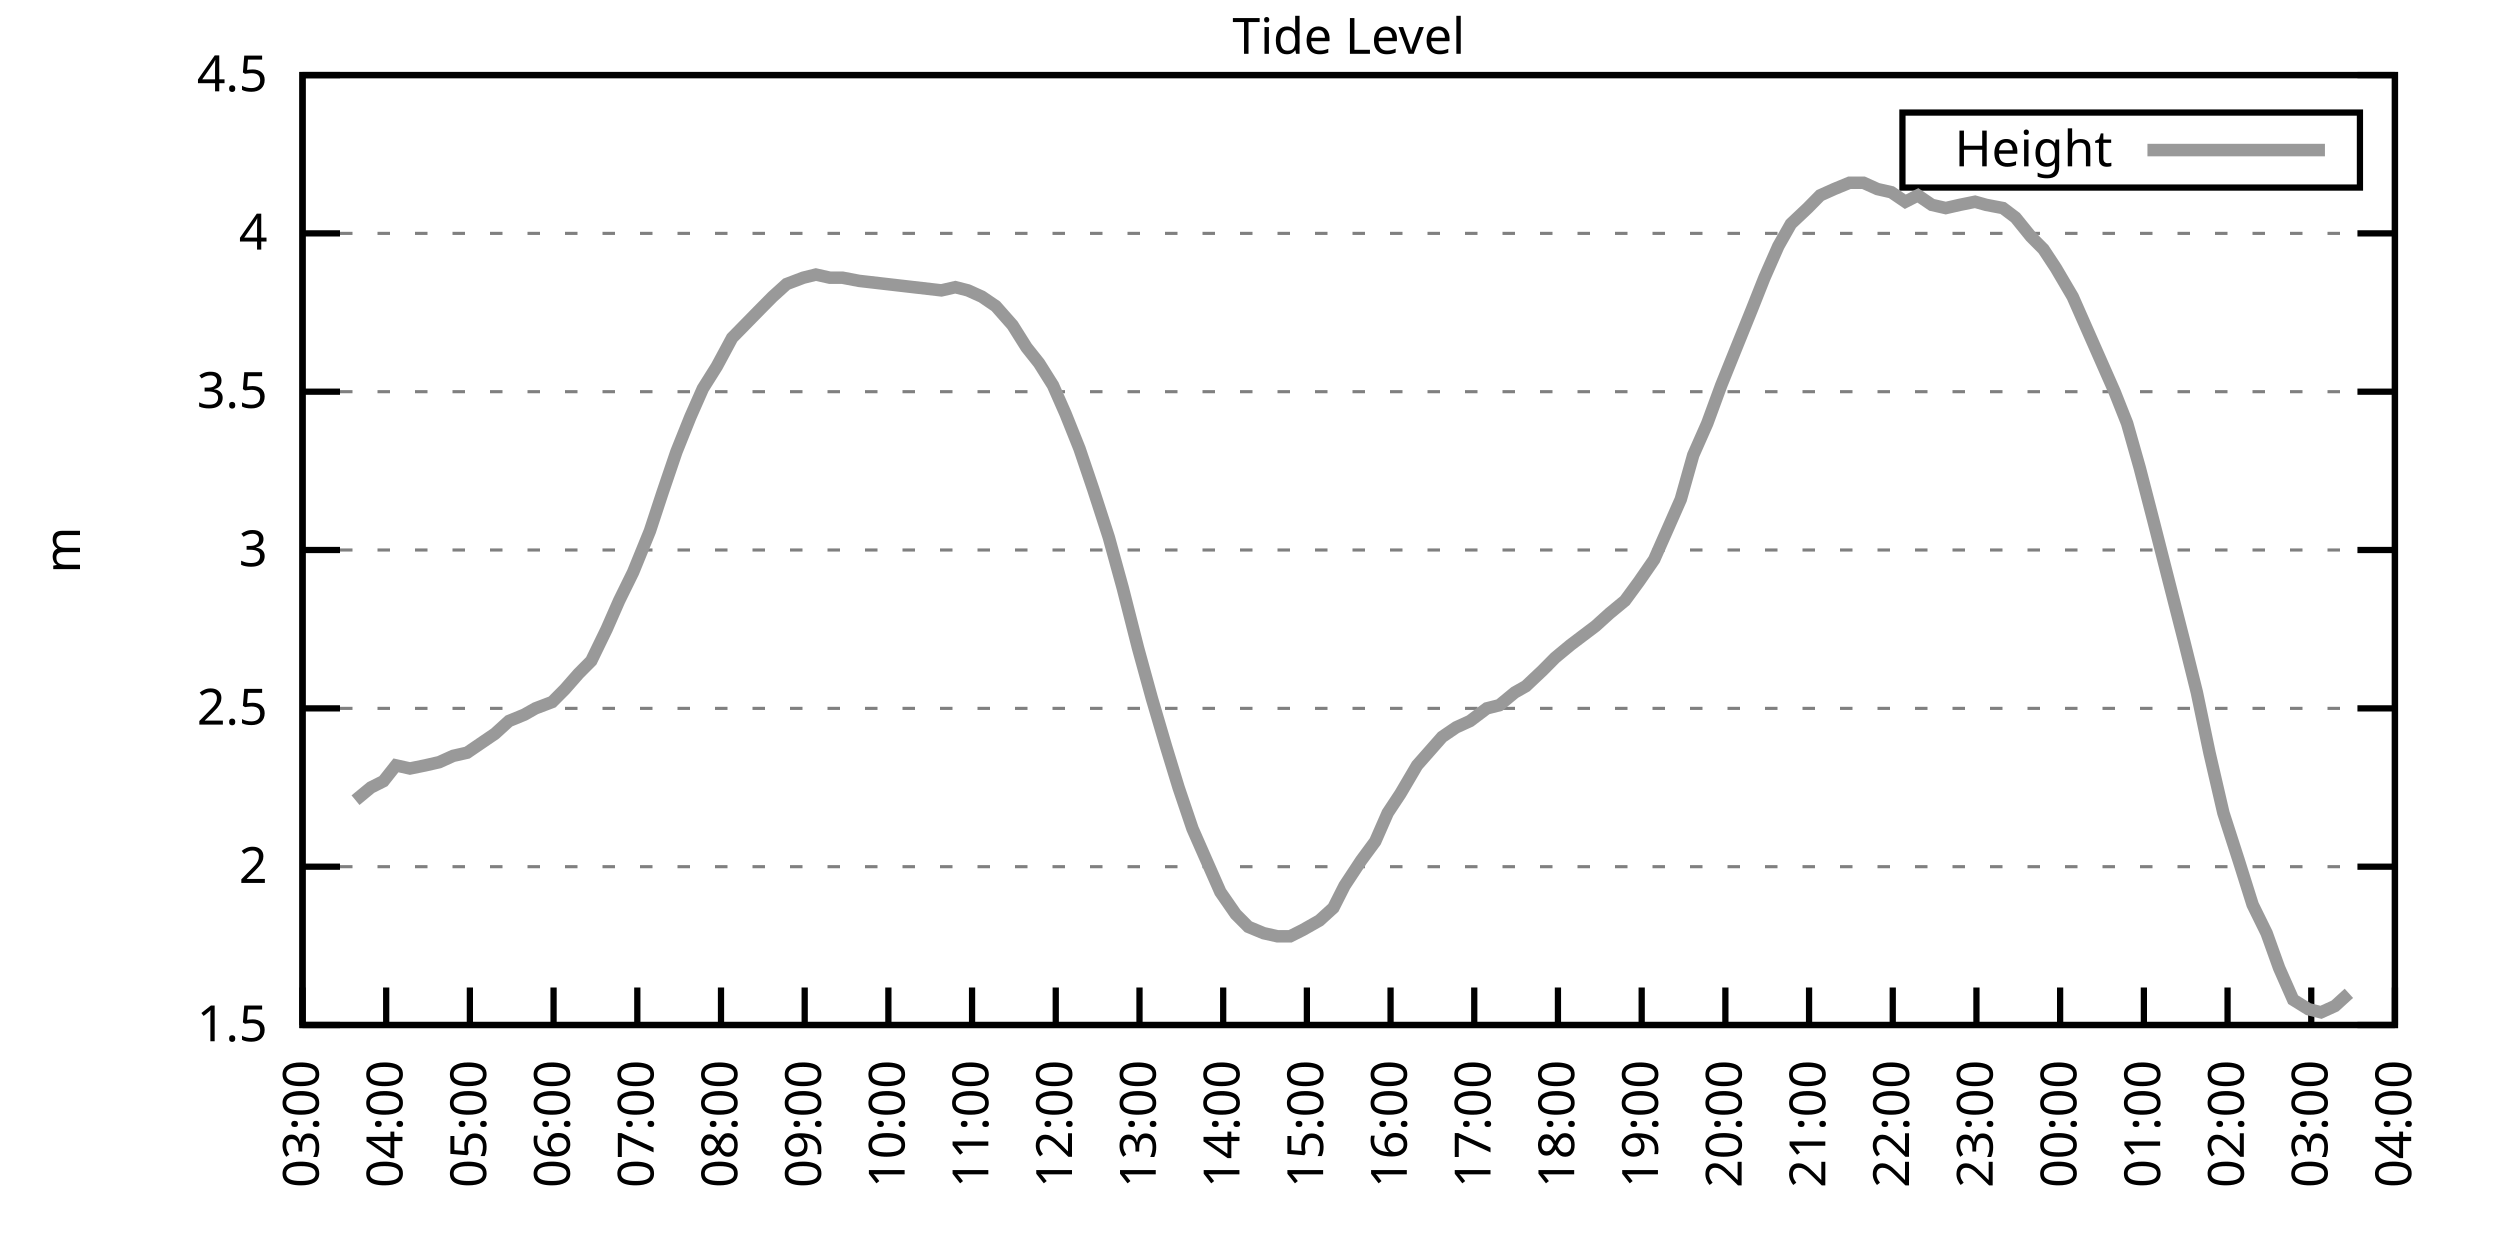
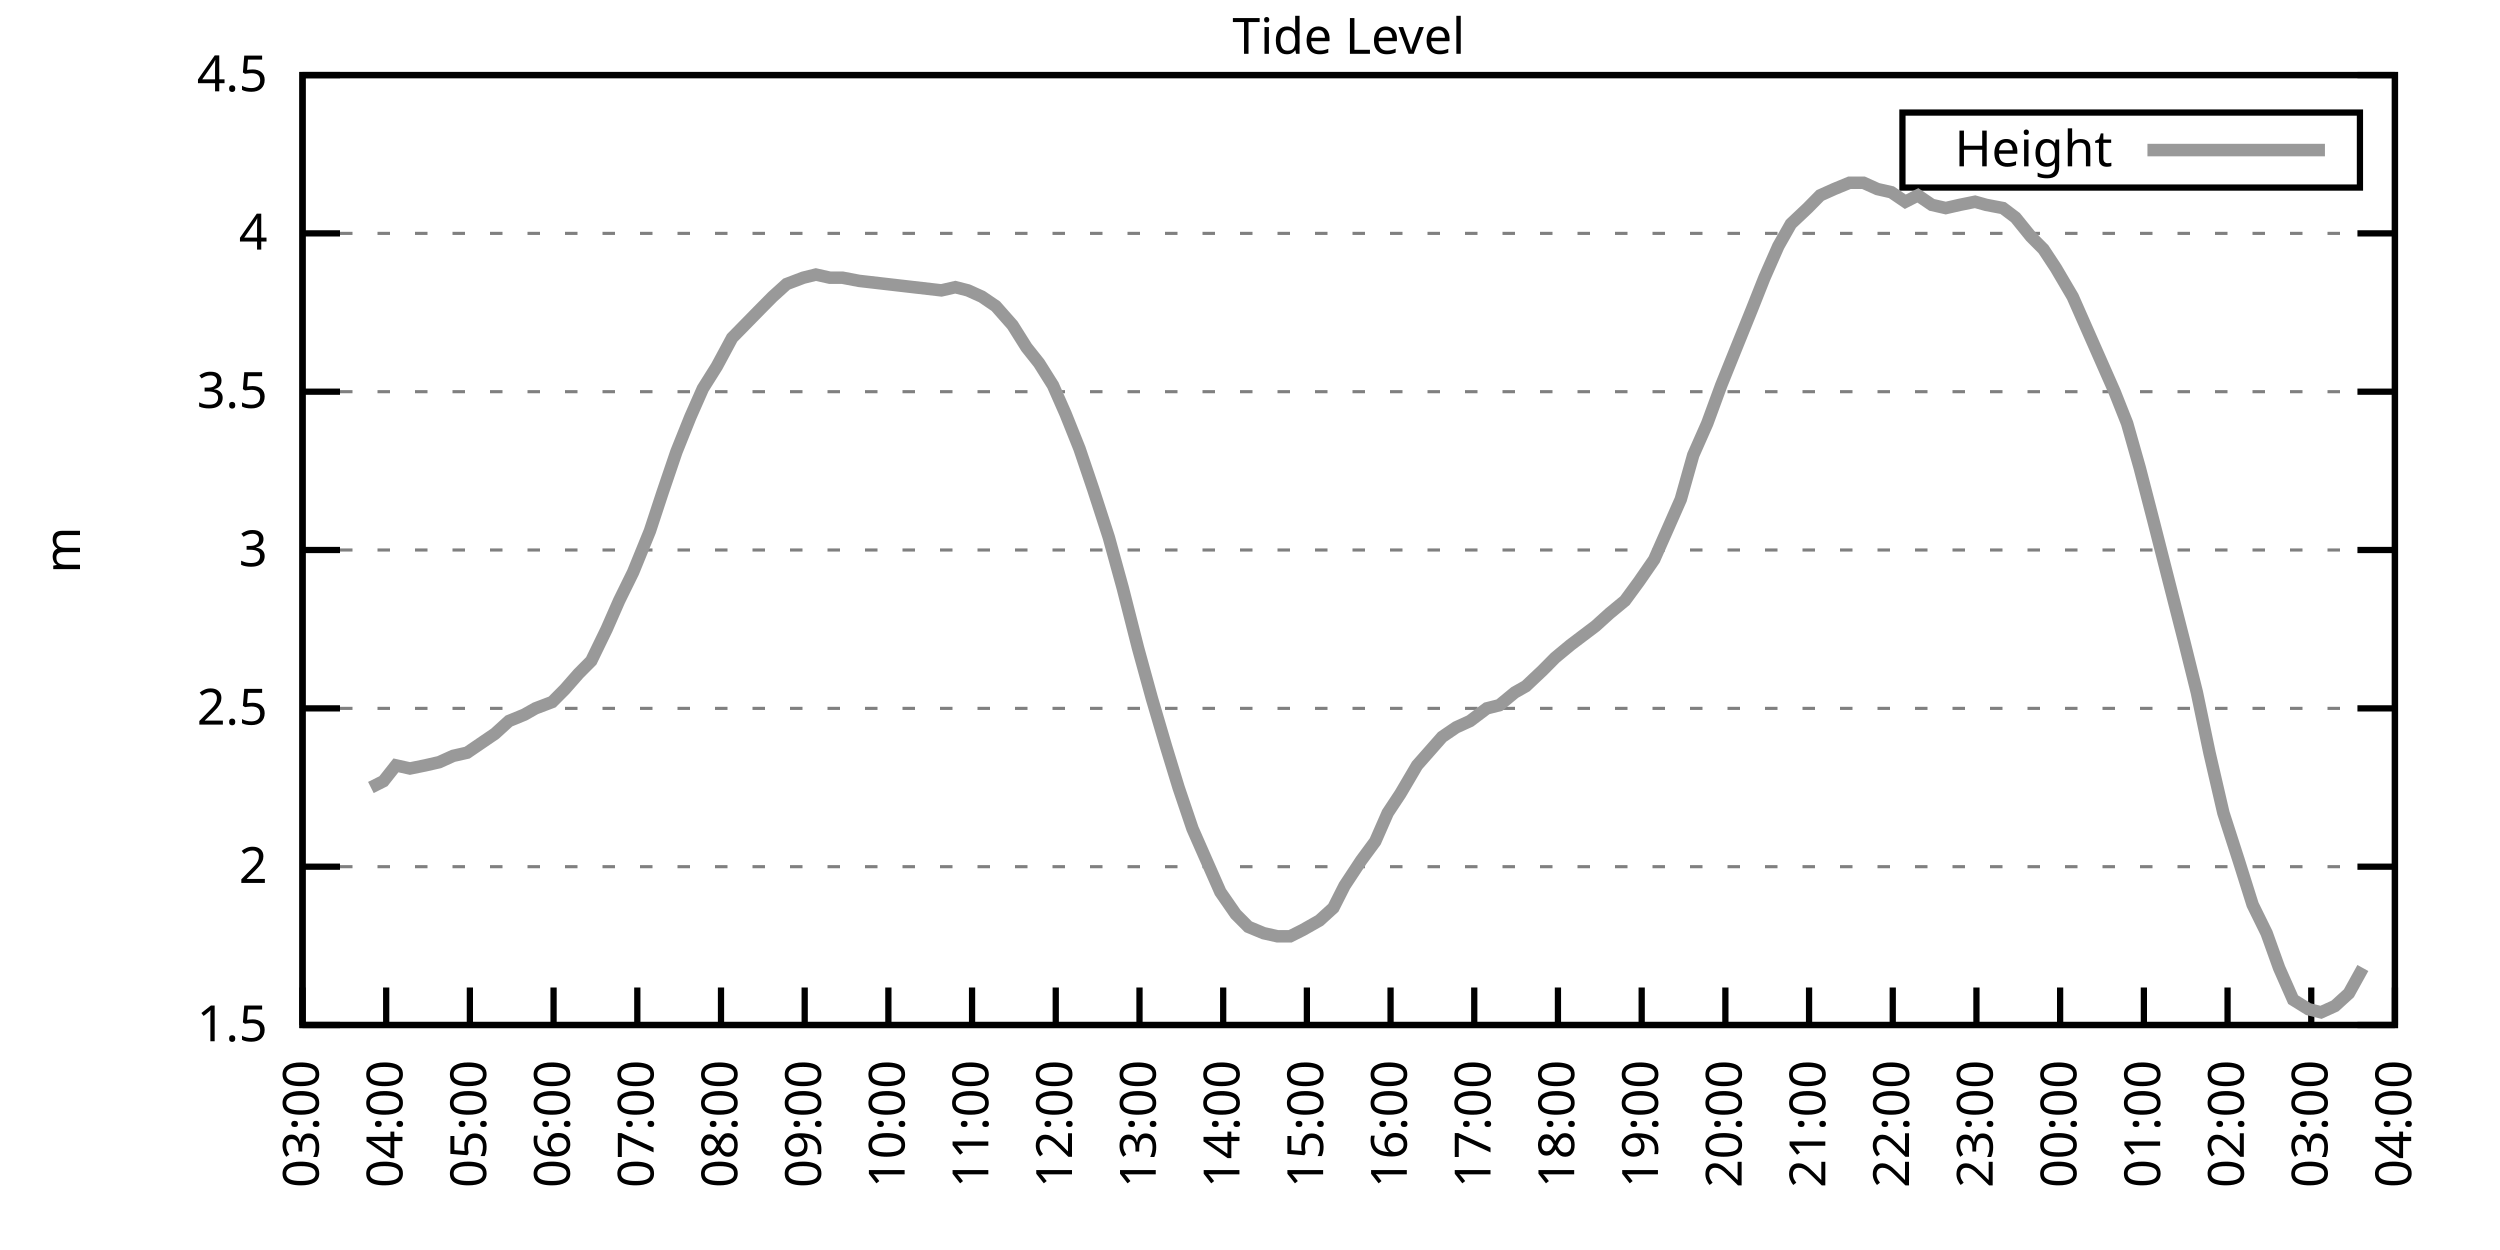
<svg xmlns="http://www.w3.org/2000/svg" xmlns:xlink="http://www.w3.org/1999/xlink" width="400" height="200" viewBox="0 0 400 200">
  <g id="gnuplot_canvas">
    <rect x="0" y="0" width="400" height="200" fill="none" />
    <defs>
      <circle id="gpDot" r="0.5" stroke-width="0.5" stroke="currentColor" />
      <path id="gpPt0" stroke-width="0.333" stroke="currentColor" d="M-1,0 h2 M0,-1 v2" />
      <path id="gpPt1" stroke-width="0.333" stroke="currentColor" d="M-1,-1 L1,1 M1,-1 L-1,1" />
      <path id="gpPt2" stroke-width="0.333" stroke="currentColor" d="M-1,0 L1,0 M0,-1 L0,1 M-1,-1 L1,1 M-1,1 L1,-1" />
      <rect id="gpPt3" stroke-width="0.333" stroke="currentColor" x="-1" y="-1" width="2" height="2" />
      <rect id="gpPt4" stroke-width="0.333" stroke="currentColor" fill="currentColor" x="-1" y="-1" width="2" height="2" />
      <circle id="gpPt5" stroke-width="0.333" stroke="currentColor" cx="0" cy="0" r="1" />
      <use xlink:href="#gpPt5" id="gpPt6" fill="currentColor" stroke="none" />
      <path id="gpPt7" stroke-width="0.333" stroke="currentColor" d="M0,-1.33 L-1.33,0.67 L1.33,0.67 z" />
      <use xlink:href="#gpPt7" id="gpPt8" fill="currentColor" stroke="none" />
      <use xlink:href="#gpPt7" id="gpPt9" stroke="currentColor" transform="rotate(180)" />
      <use xlink:href="#gpPt9" id="gpPt10" fill="currentColor" stroke="none" />
      <use xlink:href="#gpPt3" id="gpPt11" stroke="currentColor" transform="rotate(45)" />
      <use xlink:href="#gpPt11" id="gpPt12" fill="currentColor" stroke="none" />
      <path id="gpPt13" stroke-width="0.333" stroke="currentColor" d="M0,1.330 L1.265,0.411 L0.782,-1.067 L-0.782,-1.076 L-1.265,0.411 z" />
      <use xlink:href="#gpPt13" id="gpPt14" fill="currentColor" stroke="none" />
      <filter id="textbox" filterUnits="objectBoundingBox" x="0" y="0" height="1" width="1">
        <feFlood flood-color="white" flood-opacity="1" result="bgnd" />
        <feComposite in="SourceGraphic" in2="bgnd" operator="atop" />
      </filter>
      <filter id="greybox" filterUnits="objectBoundingBox" x="0" y="0" height="1" width="1">
        <feFlood flood-color="lightgrey" flood-opacity="1" result="grey" />
        <feComposite in="SourceGraphic" in2="grey" operator="atop" />
      </filter>
    </defs>
    <g fill="none" color="white" stroke="currentColor" stroke-width="1.00" stroke-linecap="butt" stroke-linejoin="miter">
</g>
    <g fill="none" color="black" stroke="currentColor" stroke-width="1.00" stroke-linecap="butt" stroke-linejoin="miter">
      <g stroke="none" shape-rendering="crispEdges">
        <polygon fill="rgb(255, 255, 255)" points="48.40,164.00 383.18,164.00 383.18,12.02 48.40,12.02 " />
      </g>
    </g>
    <g fill="none" color="black" stroke="currentColor" stroke-width="1.00" stroke-linecap="butt" stroke-linejoin="miter">
</g>
    <g fill="none" color="black" stroke="black" stroke-width="0.50" stroke-linecap="butt" stroke-linejoin="miter">
</g>
    <g fill="none" color="gray" stroke="currentColor" stroke-width="0.50" stroke-linecap="butt" stroke-linejoin="miter">
      <path stroke="gray" stroke-dasharray="2,4" class="gridline" d="M48.40,164.00 L383.19,164.00  " />
    </g>
    <g fill="none" color="gray" stroke="gray" stroke-width="1.00" stroke-linecap="butt" stroke-linejoin="miter">
</g>
    <g fill="none" color="black" stroke="currentColor" stroke-width="1.00" stroke-linecap="butt" stroke-linejoin="miter">
      <path stroke="black" d="M48.40,164.00 L54.40,164.00 M383.19,164.00 L377.19,164.00  " />
      <g transform="translate(42.80,166.60)" stroke="none" fill="black" font-family="Sans" font-size="8.00" text-anchor="end">
        <text>
          <tspan font-family="Sans"> 1.5</tspan>
        </text>
      </g>
    </g>
    <g fill="none" color="black" stroke="currentColor" stroke-width="1.00" stroke-linecap="butt" stroke-linejoin="miter">
</g>
    <g fill="none" color="black" stroke="black" stroke-width="0.50" stroke-linecap="butt" stroke-linejoin="miter">
</g>
    <g fill="none" color="gray" stroke="currentColor" stroke-width="0.50" stroke-linecap="butt" stroke-linejoin="miter">
      <path stroke="gray" stroke-dasharray="2,4" class="gridline" d="M48.40,138.67 L383.19,138.67  " />
    </g>
    <g fill="none" color="gray" stroke="gray" stroke-width="1.00" stroke-linecap="butt" stroke-linejoin="miter">
</g>
    <g fill="none" color="black" stroke="currentColor" stroke-width="1.00" stroke-linecap="butt" stroke-linejoin="miter">
      <path stroke="black" d="M48.40,138.67 L54.40,138.67 M383.19,138.67 L377.19,138.67  " />
      <g transform="translate(42.80,141.27)" stroke="none" fill="black" font-family="Sans" font-size="8.00" text-anchor="end">
        <text>
          <tspan font-family="Sans"> 2</tspan>
        </text>
      </g>
    </g>
    <g fill="none" color="black" stroke="currentColor" stroke-width="1.00" stroke-linecap="butt" stroke-linejoin="miter">
</g>
    <g fill="none" color="black" stroke="black" stroke-width="0.50" stroke-linecap="butt" stroke-linejoin="miter">
</g>
    <g fill="none" color="gray" stroke="currentColor" stroke-width="0.50" stroke-linecap="butt" stroke-linejoin="miter">
      <path stroke="gray" stroke-dasharray="2,4" class="gridline" d="M48.40,113.34 L383.19,113.34  " />
    </g>
    <g fill="none" color="gray" stroke="gray" stroke-width="1.00" stroke-linecap="butt" stroke-linejoin="miter">
</g>
    <g fill="none" color="black" stroke="currentColor" stroke-width="1.00" stroke-linecap="butt" stroke-linejoin="miter">
      <path stroke="black" d="M48.40,113.34 L54.40,113.34 M383.19,113.34 L377.19,113.34  " />
      <g transform="translate(42.80,115.94)" stroke="none" fill="black" font-family="Sans" font-size="8.00" text-anchor="end">
        <text>
          <tspan font-family="Sans"> 2.5</tspan>
        </text>
      </g>
    </g>
    <g fill="none" color="black" stroke="currentColor" stroke-width="1.00" stroke-linecap="butt" stroke-linejoin="miter">
</g>
    <g fill="none" color="black" stroke="black" stroke-width="0.50" stroke-linecap="butt" stroke-linejoin="miter">
</g>
    <g fill="none" color="gray" stroke="currentColor" stroke-width="0.50" stroke-linecap="butt" stroke-linejoin="miter">
      <path stroke="gray" stroke-dasharray="2,4" class="gridline" d="M48.40,88.00 L383.19,88.00  " />
    </g>
    <g fill="none" color="gray" stroke="gray" stroke-width="1.00" stroke-linecap="butt" stroke-linejoin="miter">
</g>
    <g fill="none" color="black" stroke="currentColor" stroke-width="1.00" stroke-linecap="butt" stroke-linejoin="miter">
      <path stroke="black" d="M48.40,88.00 L54.40,88.00 M383.19,88.00 L377.19,88.00  " />
      <g transform="translate(42.80,90.60)" stroke="none" fill="black" font-family="Sans" font-size="8.00" text-anchor="end">
        <text>
          <tspan font-family="Sans"> 3</tspan>
        </text>
      </g>
    </g>
    <g fill="none" color="black" stroke="currentColor" stroke-width="1.00" stroke-linecap="butt" stroke-linejoin="miter">
</g>
    <g fill="none" color="black" stroke="black" stroke-width="0.50" stroke-linecap="butt" stroke-linejoin="miter">
</g>
    <g fill="none" color="gray" stroke="currentColor" stroke-width="0.50" stroke-linecap="butt" stroke-linejoin="miter">
      <path stroke="gray" stroke-dasharray="2,4" class="gridline" d="M48.40,62.67 L383.19,62.67  " />
    </g>
    <g fill="none" color="gray" stroke="gray" stroke-width="1.00" stroke-linecap="butt" stroke-linejoin="miter">
</g>
    <g fill="none" color="black" stroke="currentColor" stroke-width="1.00" stroke-linecap="butt" stroke-linejoin="miter">
      <path stroke="black" d="M48.40,62.67 L54.40,62.67 M383.19,62.67 L377.19,62.67  " />
      <g transform="translate(42.80,65.27)" stroke="none" fill="black" font-family="Sans" font-size="8.00" text-anchor="end">
        <text>
          <tspan font-family="Sans"> 3.5</tspan>
        </text>
      </g>
    </g>
    <g fill="none" color="black" stroke="currentColor" stroke-width="1.00" stroke-linecap="butt" stroke-linejoin="miter">
</g>
    <g fill="none" color="black" stroke="black" stroke-width="0.50" stroke-linecap="butt" stroke-linejoin="miter">
</g>
    <g fill="none" color="gray" stroke="currentColor" stroke-width="0.50" stroke-linecap="butt" stroke-linejoin="miter">
      <path stroke="gray" stroke-dasharray="2,4" class="gridline" d="M48.40,37.34 L383.19,37.34  " />
    </g>
    <g fill="none" color="gray" stroke="gray" stroke-width="1.00" stroke-linecap="butt" stroke-linejoin="miter">
</g>
    <g fill="none" color="black" stroke="currentColor" stroke-width="1.00" stroke-linecap="butt" stroke-linejoin="miter">
      <path stroke="black" d="M48.40,37.34 L54.40,37.34 M383.19,37.34 L377.19,37.34  " />
      <g transform="translate(42.80,39.94)" stroke="none" fill="black" font-family="Sans" font-size="8.00" text-anchor="end">
        <text>
          <tspan font-family="Sans"> 4</tspan>
        </text>
      </g>
    </g>
    <g fill="none" color="black" stroke="currentColor" stroke-width="1.00" stroke-linecap="butt" stroke-linejoin="miter">
</g>
    <g fill="none" color="black" stroke="black" stroke-width="0.50" stroke-linecap="butt" stroke-linejoin="miter">
</g>
    <g fill="none" color="gray" stroke="currentColor" stroke-width="0.50" stroke-linecap="butt" stroke-linejoin="miter">
      <path stroke="gray" stroke-dasharray="2,4" class="gridline" d="M48.40,12.01 L383.19,12.01  " />
    </g>
    <g fill="none" color="gray" stroke="gray" stroke-width="1.00" stroke-linecap="butt" stroke-linejoin="miter">
</g>
    <g fill="none" color="black" stroke="currentColor" stroke-width="1.00" stroke-linecap="butt" stroke-linejoin="miter">
      <path stroke="black" d="M48.40,12.01 L54.40,12.01 M383.19,12.01 L377.19,12.01  " />
      <g transform="translate(42.80,14.61)" stroke="none" fill="black" font-family="Sans" font-size="8.00" text-anchor="end">
        <text>
          <tspan font-family="Sans"> 4.5</tspan>
        </text>
      </g>
    </g>
    <g fill="none" color="black" stroke="currentColor" stroke-width="1.00" stroke-linecap="butt" stroke-linejoin="miter">
      <path stroke="black" d="M48.40,164.00 L48.40,158.00  " />
      <g transform="translate(51.00,169.60) rotate(270.00)" stroke="none" fill="black" font-family="Sans" font-size="8.00" text-anchor="end">
        <text>
          <tspan font-family="Sans">03:00</tspan>
        </text>
      </g>
    </g>
    <g fill="none" color="black" stroke="currentColor" stroke-width="1.00" stroke-linecap="butt" stroke-linejoin="miter">
      <path stroke="black" d="M61.79,164.00 L61.79,158.00  " />
      <g transform="translate(64.39,169.60) rotate(270.00)" stroke="none" fill="black" font-family="Sans" font-size="8.00" text-anchor="end">
        <text>
          <tspan font-family="Sans">04:00</tspan>
        </text>
      </g>
    </g>
    <g fill="none" color="black" stroke="currentColor" stroke-width="1.00" stroke-linecap="butt" stroke-linejoin="miter">
      <path stroke="black" d="M75.18,164.00 L75.18,158.00  " />
      <g transform="translate(77.78,169.60) rotate(270.00)" stroke="none" fill="black" font-family="Sans" font-size="8.00" text-anchor="end">
        <text>
          <tspan font-family="Sans">05:00</tspan>
        </text>
      </g>
    </g>
    <g fill="none" color="black" stroke="currentColor" stroke-width="1.00" stroke-linecap="butt" stroke-linejoin="miter">
      <path stroke="black" d="M88.57,164.00 L88.57,158.00  " />
      <g transform="translate(91.17,169.60) rotate(270.00)" stroke="none" fill="black" font-family="Sans" font-size="8.00" text-anchor="end">
        <text>
          <tspan font-family="Sans">06:00</tspan>
        </text>
      </g>
    </g>
    <g fill="none" color="black" stroke="currentColor" stroke-width="1.00" stroke-linecap="butt" stroke-linejoin="miter">
      <path stroke="black" d="M101.97,164.00 L101.97,158.00  " />
      <g transform="translate(104.57,169.60) rotate(270.00)" stroke="none" fill="black" font-family="Sans" font-size="8.00" text-anchor="end">
        <text>
          <tspan font-family="Sans">07:00</tspan>
        </text>
      </g>
    </g>
    <g fill="none" color="black" stroke="currentColor" stroke-width="1.00" stroke-linecap="butt" stroke-linejoin="miter">
      <path stroke="black" d="M115.36,164.00 L115.36,158.00  " />
      <g transform="translate(117.96,169.60) rotate(270.00)" stroke="none" fill="black" font-family="Sans" font-size="8.00" text-anchor="end">
        <text>
          <tspan font-family="Sans">08:00</tspan>
        </text>
      </g>
    </g>
    <g fill="none" color="black" stroke="currentColor" stroke-width="1.00" stroke-linecap="butt" stroke-linejoin="miter">
      <path stroke="black" d="M128.75,164.00 L128.75,158.00  " />
      <g transform="translate(131.35,169.60) rotate(270.00)" stroke="none" fill="black" font-family="Sans" font-size="8.00" text-anchor="end">
        <text>
          <tspan font-family="Sans">09:00</tspan>
        </text>
      </g>
    </g>
    <g fill="none" color="black" stroke="currentColor" stroke-width="1.00" stroke-linecap="butt" stroke-linejoin="miter">
      <path stroke="black" d="M142.14,164.00 L142.14,158.00  " />
      <g transform="translate(144.74,169.60) rotate(270.00)" stroke="none" fill="black" font-family="Sans" font-size="8.00" text-anchor="end">
        <text>
          <tspan font-family="Sans">10:00</tspan>
        </text>
      </g>
    </g>
    <g fill="none" color="black" stroke="currentColor" stroke-width="1.00" stroke-linecap="butt" stroke-linejoin="miter">
      <path stroke="black" d="M155.53,164.00 L155.53,158.00  " />
      <g transform="translate(158.13,169.60) rotate(270.00)" stroke="none" fill="black" font-family="Sans" font-size="8.00" text-anchor="end">
        <text>
          <tspan font-family="Sans">11:00</tspan>
        </text>
      </g>
    </g>
    <g fill="none" color="black" stroke="currentColor" stroke-width="1.00" stroke-linecap="butt" stroke-linejoin="miter">
      <path stroke="black" d="M168.92,164.00 L168.92,158.00  " />
      <g transform="translate(171.52,169.60) rotate(270.00)" stroke="none" fill="black" font-family="Sans" font-size="8.00" text-anchor="end">
        <text>
          <tspan font-family="Sans">12:00</tspan>
        </text>
      </g>
    </g>
    <g fill="none" color="black" stroke="currentColor" stroke-width="1.00" stroke-linecap="butt" stroke-linejoin="miter">
      <path stroke="black" d="M182.32,164.00 L182.32,158.00  " />
      <g transform="translate(184.92,169.60) rotate(270.00)" stroke="none" fill="black" font-family="Sans" font-size="8.00" text-anchor="end">
        <text>
          <tspan font-family="Sans">13:00</tspan>
        </text>
      </g>
    </g>
    <g fill="none" color="black" stroke="currentColor" stroke-width="1.00" stroke-linecap="butt" stroke-linejoin="miter">
      <path stroke="black" d="M195.71,164.00 L195.71,158.00  " />
      <g transform="translate(198.31,169.60) rotate(270.00)" stroke="none" fill="black" font-family="Sans" font-size="8.00" text-anchor="end">
        <text>
          <tspan font-family="Sans">14:00</tspan>
        </text>
      </g>
    </g>
    <g fill="none" color="black" stroke="currentColor" stroke-width="1.00" stroke-linecap="butt" stroke-linejoin="miter">
      <path stroke="black" d="M209.10,164.00 L209.10,158.00  " />
      <g transform="translate(211.70,169.60) rotate(270.00)" stroke="none" fill="black" font-family="Sans" font-size="8.00" text-anchor="end">
        <text>
          <tspan font-family="Sans">15:00</tspan>
        </text>
      </g>
    </g>
    <g fill="none" color="black" stroke="currentColor" stroke-width="1.00" stroke-linecap="butt" stroke-linejoin="miter">
      <path stroke="black" d="M222.49,164.00 L222.49,158.00  " />
      <g transform="translate(225.09,169.60) rotate(270.00)" stroke="none" fill="black" font-family="Sans" font-size="8.00" text-anchor="end">
        <text>
          <tspan font-family="Sans">16:00</tspan>
        </text>
      </g>
    </g>
    <g fill="none" color="black" stroke="currentColor" stroke-width="1.00" stroke-linecap="butt" stroke-linejoin="miter">
      <path stroke="black" d="M235.88,164.00 L235.88,158.00  " />
      <g transform="translate(238.48,169.60) rotate(270.00)" stroke="none" fill="black" font-family="Sans" font-size="8.00" text-anchor="end">
        <text>
          <tspan font-family="Sans">17:00</tspan>
        </text>
      </g>
    </g>
    <g fill="none" color="black" stroke="currentColor" stroke-width="1.00" stroke-linecap="butt" stroke-linejoin="miter">
      <path stroke="black" d="M249.27,164.00 L249.27,158.00  " />
      <g transform="translate(251.87,169.60) rotate(270.00)" stroke="none" fill="black" font-family="Sans" font-size="8.00" text-anchor="end">
        <text>
          <tspan font-family="Sans">18:00</tspan>
        </text>
      </g>
    </g>
    <g fill="none" color="black" stroke="currentColor" stroke-width="1.00" stroke-linecap="butt" stroke-linejoin="miter">
      <path stroke="black" d="M262.67,164.00 L262.67,158.00  " />
      <g transform="translate(265.27,169.60) rotate(270.00)" stroke="none" fill="black" font-family="Sans" font-size="8.00" text-anchor="end">
        <text>
          <tspan font-family="Sans">19:00</tspan>
        </text>
      </g>
    </g>
    <g fill="none" color="black" stroke="currentColor" stroke-width="1.00" stroke-linecap="butt" stroke-linejoin="miter">
      <path stroke="black" d="M276.06,164.00 L276.06,158.00  " />
      <g transform="translate(278.66,169.60) rotate(270.00)" stroke="none" fill="black" font-family="Sans" font-size="8.00" text-anchor="end">
        <text>
          <tspan font-family="Sans">20:00</tspan>
        </text>
      </g>
    </g>
    <g fill="none" color="black" stroke="currentColor" stroke-width="1.00" stroke-linecap="butt" stroke-linejoin="miter">
      <path stroke="black" d="M289.45,164.00 L289.45,158.00  " />
      <g transform="translate(292.05,169.60) rotate(270.00)" stroke="none" fill="black" font-family="Sans" font-size="8.00" text-anchor="end">
        <text>
          <tspan font-family="Sans">21:00</tspan>
        </text>
      </g>
    </g>
    <g fill="none" color="black" stroke="currentColor" stroke-width="1.00" stroke-linecap="butt" stroke-linejoin="miter">
      <path stroke="black" d="M302.84,164.00 L302.84,158.00  " />
      <g transform="translate(305.44,169.60) rotate(270.00)" stroke="none" fill="black" font-family="Sans" font-size="8.00" text-anchor="end">
        <text>
          <tspan font-family="Sans">22:00</tspan>
        </text>
      </g>
    </g>
    <g fill="none" color="black" stroke="currentColor" stroke-width="1.00" stroke-linecap="butt" stroke-linejoin="miter">
      <path stroke="black" d="M316.23,164.00 L316.23,158.00  " />
      <g transform="translate(318.83,169.60) rotate(270.00)" stroke="none" fill="black" font-family="Sans" font-size="8.00" text-anchor="end">
        <text>
          <tspan font-family="Sans">23:00</tspan>
        </text>
      </g>
    </g>
    <g fill="none" color="black" stroke="currentColor" stroke-width="1.00" stroke-linecap="butt" stroke-linejoin="miter">
      <path stroke="black" d="M329.62,164.00 L329.62,158.00  " />
      <g transform="translate(332.22,169.60) rotate(270.00)" stroke="none" fill="black" font-family="Sans" font-size="8.00" text-anchor="end">
        <text>
          <tspan font-family="Sans">00:00</tspan>
        </text>
      </g>
    </g>
    <g fill="none" color="black" stroke="currentColor" stroke-width="1.00" stroke-linecap="butt" stroke-linejoin="miter">
      <path stroke="black" d="M343.02,164.00 L343.02,158.00  " />
      <g transform="translate(345.62,169.60) rotate(270.00)" stroke="none" fill="black" font-family="Sans" font-size="8.00" text-anchor="end">
        <text>
          <tspan font-family="Sans">01:00</tspan>
        </text>
      </g>
    </g>
    <g fill="none" color="black" stroke="currentColor" stroke-width="1.00" stroke-linecap="butt" stroke-linejoin="miter">
      <path stroke="black" d="M356.41,164.00 L356.41,158.00  " />
      <g transform="translate(359.01,169.60) rotate(270.00)" stroke="none" fill="black" font-family="Sans" font-size="8.00" text-anchor="end">
        <text>
          <tspan font-family="Sans">02:00</tspan>
        </text>
      </g>
    </g>
    <g fill="none" color="black" stroke="currentColor" stroke-width="1.00" stroke-linecap="butt" stroke-linejoin="miter">
      <path stroke="black" d="M369.80,164.00 L369.80,158.00  " />
      <g transform="translate(372.40,169.60) rotate(270.00)" stroke="none" fill="black" font-family="Sans" font-size="8.00" text-anchor="end">
        <text>
          <tspan font-family="Sans">03:00</tspan>
        </text>
      </g>
    </g>
    <g fill="none" color="black" stroke="currentColor" stroke-width="1.00" stroke-linecap="butt" stroke-linejoin="miter">
      <path stroke="black" d="M383.19,164.00 L383.19,158.00  " />
      <g transform="translate(385.79,169.60) rotate(270.00)" stroke="none" fill="black" font-family="Sans" font-size="8.00" text-anchor="end">
        <text>
          <tspan font-family="Sans">04:00</tspan>
        </text>
      </g>
    </g>
    <g fill="none" color="black" stroke="currentColor" stroke-width="1.00" stroke-linecap="butt" stroke-linejoin="miter">
</g>
    <g fill="none" color="black" stroke="currentColor" stroke-width="1.00" stroke-linecap="butt" stroke-linejoin="miter">
      <path stroke="black" d="M48.40,12.01 L48.40,164.00 L383.19,164.00 L383.19,12.01 L48.40,12.01 Z  " />
    </g>
    <g fill="none" color="black" stroke="currentColor" stroke-width="1.00" stroke-linecap="butt" stroke-linejoin="miter">
</g>
    <g fill="none" color="black" stroke="currentColor" stroke-width="1.00" stroke-linecap="butt" stroke-linejoin="miter">
      <path stroke="black" d="M304.39,30.01 L304.39,18.01 L377.59,18.01 L377.59,30.01 L304.39,30.01 Z  " />
    </g>
    <g id="Tide_level_plot_1">
      <g fill="none" color="white" stroke="black" stroke-width="2.00" stroke-linecap="butt" stroke-linejoin="miter">
</g>
      <g fill="none" color="black" stroke="currentColor" stroke-width="2.00" stroke-linecap="butt" stroke-linejoin="miter">
        <g transform="translate(337.99,26.61)" stroke="none" fill="black" font-family="Sans" font-size="8.00" text-anchor="end">
          <text>
            <tspan font-family="Sans">Height</tspan>
          </text>
        </g>
      </g>
      <g fill="none" color="black" stroke="currentColor" stroke-width="2.00" stroke-linecap="butt" stroke-linejoin="miter">
-         <path stroke="rgb(153, 153, 153)" d="M343.59,24.01 L371.99,24.01 M56.88,128.03 L59.34,126.00 L61.35,124.99 L63.35,122.46 L65.59,122.96 L68.04,122.46   L70.27,121.95 L72.50,120.94 L74.74,120.43 L76.97,118.91 L79.20,117.39 L81.43,115.36 L83.89,114.35 L85.67,113.34   L88.35,112.32 L90.36,110.30 L92.59,107.76 L94.60,105.74 L97.06,100.67 L99.06,96.11 L101.30,91.55 L103.98,84.97   L105.98,78.89 L108.22,72.30 L110.45,66.73 L112.46,62.17 L114.69,58.62 L117.14,54.06 L121.61,49.50 L123.62,47.47   L125.85,45.45 L128.53,44.43 L130.54,43.93 L132.77,44.43 L134.78,44.43 L137.45,44.94 L150.62,46.46 L152.85,45.95   L154.86,46.46 L157.10,47.47 L159.33,48.99 L162.01,52.03 L164.24,55.58 L166.25,58.11 L168.48,61.66 L170.49,66.22   L172.72,71.79 L174.95,78.38 L177.41,85.98 L179.64,94.08 L182.09,103.71 L184.32,111.82 L186.56,119.42 L188.57,126.00   L190.80,132.59 L193.03,137.66 L195.26,142.72 L197.72,146.27 L199.73,148.29 L202.18,149.31 L204.41,149.81 L206.42,149.81   L208.43,148.80 L211.11,147.28 L213.34,145.25 L215.13,141.71 L217.80,137.66 L220.04,134.62 L222.04,130.06 L224.05,127.02   L226.73,122.46 L228.52,120.43 L230.75,117.90 L232.98,116.38 L235.21,115.36 L237.89,113.34 L239.90,112.83 L242.36,110.80   L244.14,109.79 L246.82,107.26 L248.83,105.23 L251.28,103.20 L253.29,101.68 L255.30,100.16 L257.53,98.14 L259.99,96.11   L262.22,93.07 L264.67,89.52 L266.91,84.46 L268.92,79.90 L270.92,72.81 L273.16,67.74 L275.39,61.66 L277.84,55.58   L280.30,49.50 L282.31,44.43 L284.54,39.37 L286.55,35.82 L289.23,33.29 L291.23,31.26 L293.47,30.25 L295.92,29.24   L298.15,29.24 L300.39,30.25 L302.62,30.76 L304.85,32.28 L306.86,31.26 L309.09,32.78 L311.32,33.29 L313.55,32.78   L316.01,32.28 L317.79,32.78 L320.47,33.29 L322.48,34.81 L324.94,37.85 L326.95,39.87 L328.95,42.91 L331.63,47.47   L333.42,51.53 L335.65,56.59 L338.33,62.67 L340.34,67.74 L342.35,74.83 L344.58,83.45 L347.03,93.07 L349.49,102.70   L351.50,110.80 L353.51,120.43 L355.74,130.06 L358.19,137.66 L360.42,144.75 L362.66,149.31 L364.66,154.88 L366.90,159.95   L369.35,161.47 L371.36,161.97 L373.59,160.96 L375.82,158.93  " />
+         <path stroke="rgb(153, 153, 153)" d="M343.59,24.01 L371.99,24.01 M59.34,126.00 L61.35,124.99 L63.35,122.46 L65.59,122.96 L68.04,122.46 L70.27,121.95   L72.50,120.94 L74.74,120.43 L76.97,118.91 L79.20,117.39 L81.43,115.36 L83.89,114.35 L85.67,113.34 L88.35,112.32   L90.36,110.30 L92.59,107.76 L94.60,105.74 L97.06,100.67 L99.06,96.11 L101.30,91.55 L103.98,84.97 L105.98,78.89   L108.22,72.30 L110.45,66.73 L112.46,62.17 L114.69,58.62 L117.14,54.06 L121.61,49.50 L123.62,47.47 L125.85,45.45   L128.53,44.43 L130.54,43.93 L132.77,44.43 L134.78,44.43 L137.45,44.94 L150.62,46.46 L152.85,45.95 L154.86,46.46   L157.10,47.47 L159.33,48.99 L162.01,52.03 L164.24,55.58 L166.25,58.11 L168.48,61.66 L170.49,66.22 L172.72,71.79   L174.95,78.38 L177.41,85.98 L179.64,94.08 L182.09,103.71 L184.32,111.82 L186.56,119.42 L188.57,126.00 L190.80,132.59   L193.03,137.66 L195.26,142.72 L197.72,146.27 L199.73,148.29 L202.18,149.31 L204.41,149.81 L206.42,149.81 L208.43,148.80   L211.11,147.28 L213.34,145.25 L215.13,141.71 L217.80,137.66 L220.04,134.62 L222.04,130.06 L224.05,127.02 L226.73,122.46   L228.52,120.43 L230.75,117.90 L232.98,116.38 L235.21,115.36 L237.89,113.34 L239.90,112.83 L242.36,110.80 L244.14,109.79   L246.82,107.26 L248.83,105.23 L251.28,103.20 L253.29,101.68 L255.30,100.16 L257.53,98.14 L259.99,96.11 L262.22,93.07   L264.67,89.52 L266.91,84.46 L268.92,79.90 L270.92,72.81 L273.16,67.74 L275.39,61.66 L277.84,55.58 L280.30,49.50   L282.31,44.43 L284.54,39.37 L286.55,35.82 L289.23,33.29 L291.23,31.26 L293.47,30.25 L295.92,29.24 L298.15,29.24   L300.39,30.25 L302.62,30.76 L304.85,32.28 L306.86,31.26 L309.09,32.78 L311.32,33.29 L313.55,32.78 L316.01,32.28   L317.79,32.78 L320.47,33.29 L322.48,34.81 L324.94,37.85 L326.95,39.87 L328.95,42.91 L331.63,47.47 L333.42,51.53   L335.65,56.59 L338.33,62.67 L340.34,67.74 L342.35,74.83 L344.58,83.45 L347.03,93.07 L349.49,102.70 L351.50,110.80   L353.51,120.43 L355.74,130.06 L358.19,137.66 L360.42,144.75 L362.66,149.31 L364.66,154.88 L366.90,159.95 L369.35,161.47   L371.36,161.97 L373.59,160.96 L375.82,158.93 L378.06,154.88  " />
      </g>
    </g>
    <g fill="none" color="black" stroke="currentColor" stroke-width="2.00" stroke-linecap="butt" stroke-linejoin="miter">
</g>
    <g fill="none" color="black" stroke="black" stroke-width="1.00" stroke-linecap="butt" stroke-linejoin="miter">
</g>
    <g fill="none" color="black" stroke="currentColor" stroke-width="1.00" stroke-linecap="butt" stroke-linejoin="miter">
      <path stroke="black" d="M48.40,12.01 L48.40,164.00 L383.19,164.00 L383.19,12.01 L48.40,12.01 Z  " />
      <g transform="translate(12.80,88.01) rotate(270.00)" stroke="none" fill="black" font-family="Sans" font-size="8.00" text-anchor="middle">
        <text>
          <tspan font-family="Sans">m</tspan>
        </text>
      </g>
    </g>
    <g fill="none" color="black" stroke="currentColor" stroke-width="1.00" stroke-linecap="butt" stroke-linejoin="miter">
</g>
    <g fill="none" color="black" stroke="currentColor" stroke-width="1.00" stroke-linecap="butt" stroke-linejoin="miter">
      <g transform="translate(215.79,8.61)" stroke="none" fill="black" font-family="Sans" font-size="8.00" text-anchor="middle">
        <text>
          <tspan font-family="Sans">Tide Level</tspan>
        </text>
      </g>
    </g>
    <g fill="none" color="black" stroke="currentColor" stroke-width="1.00" stroke-linecap="butt" stroke-linejoin="miter">
</g>
  </g>
</svg>
